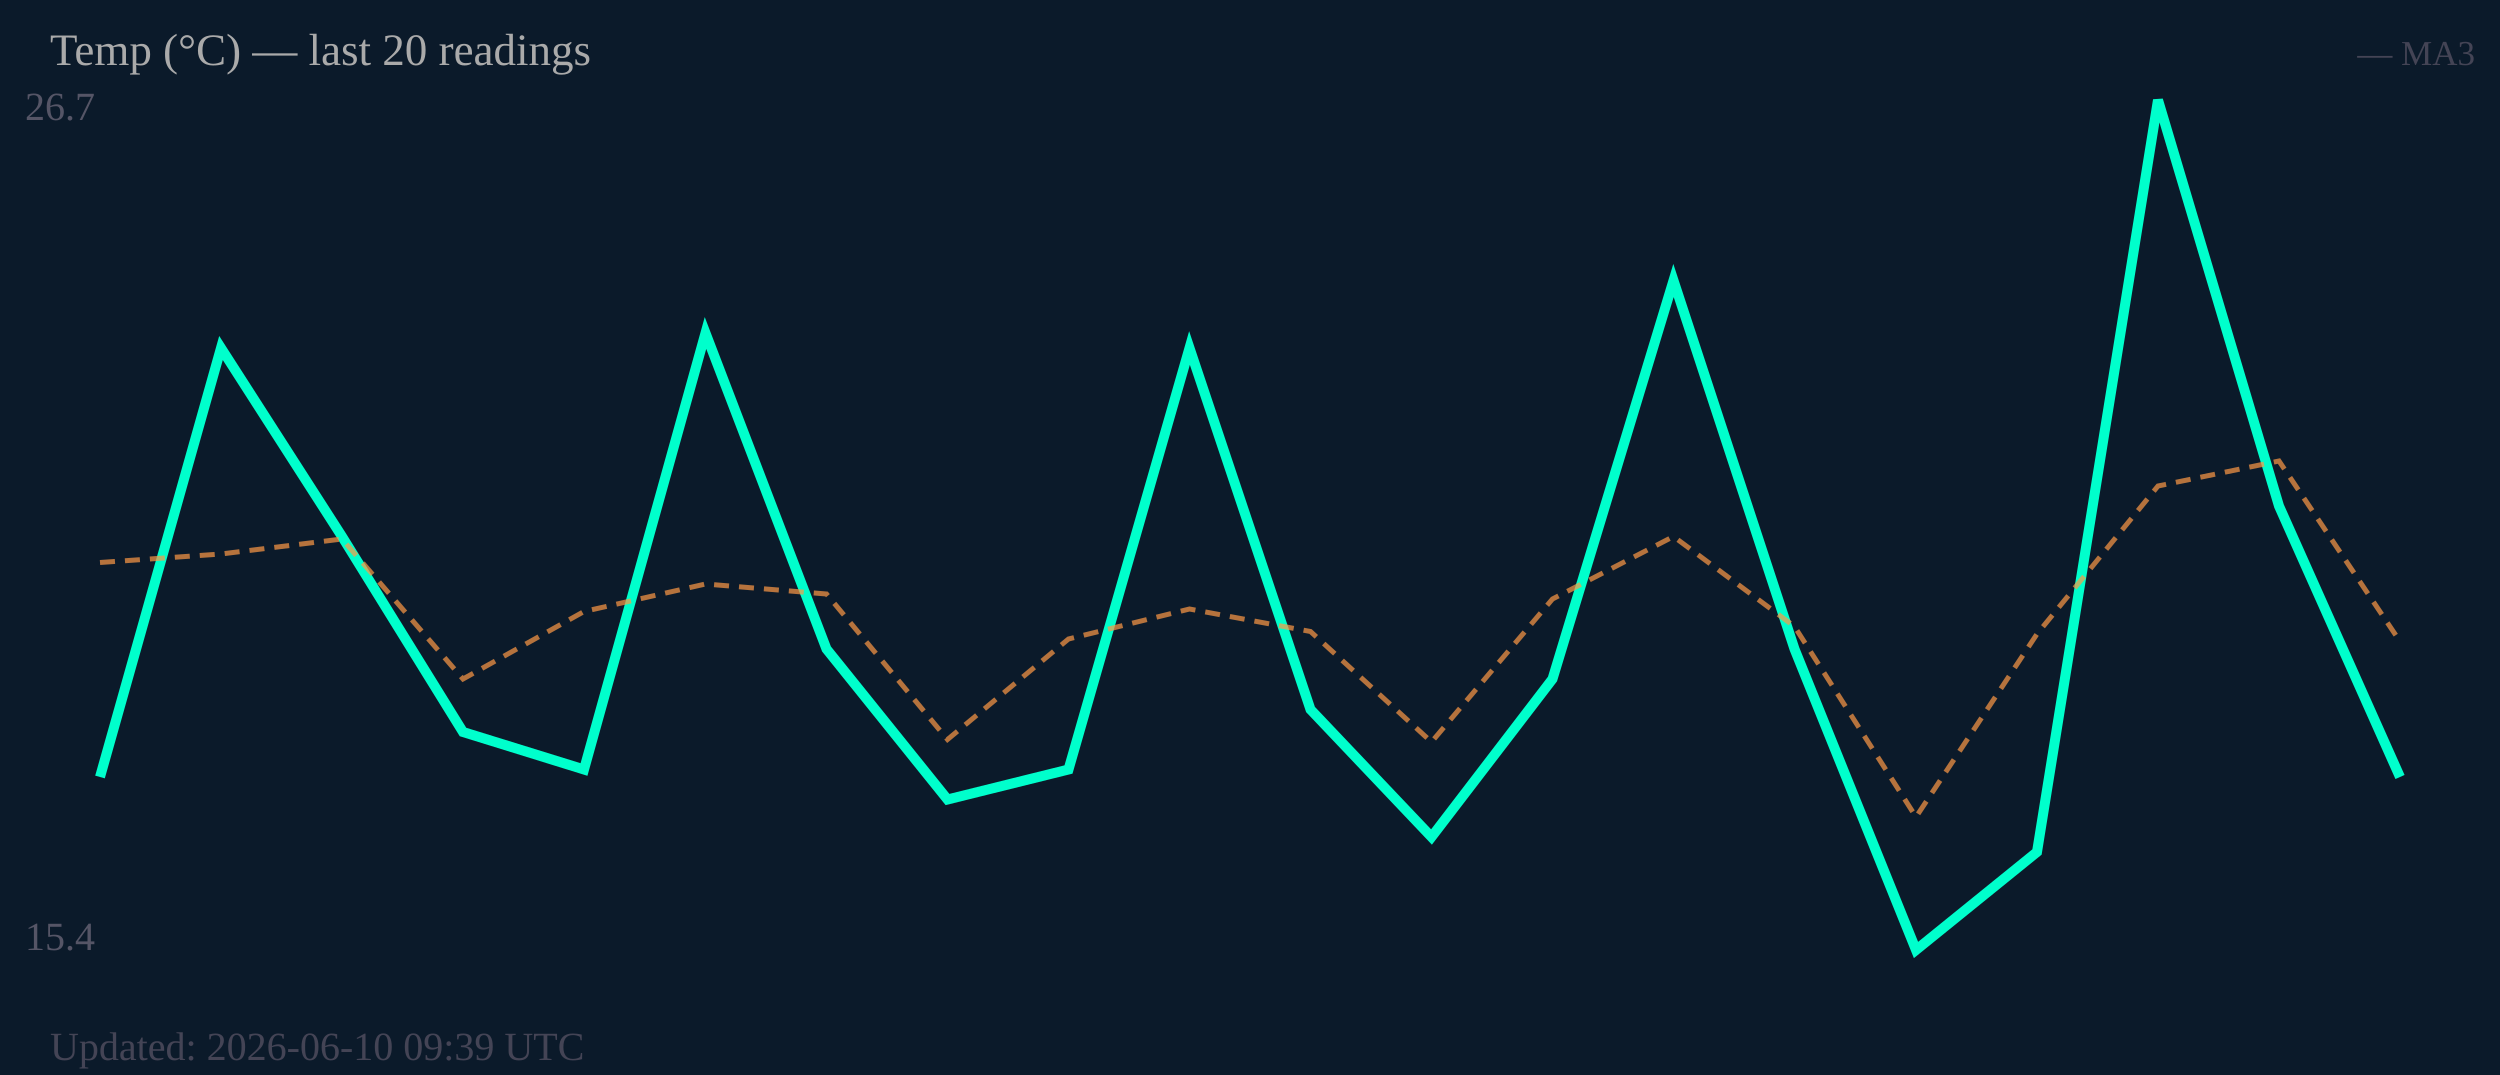
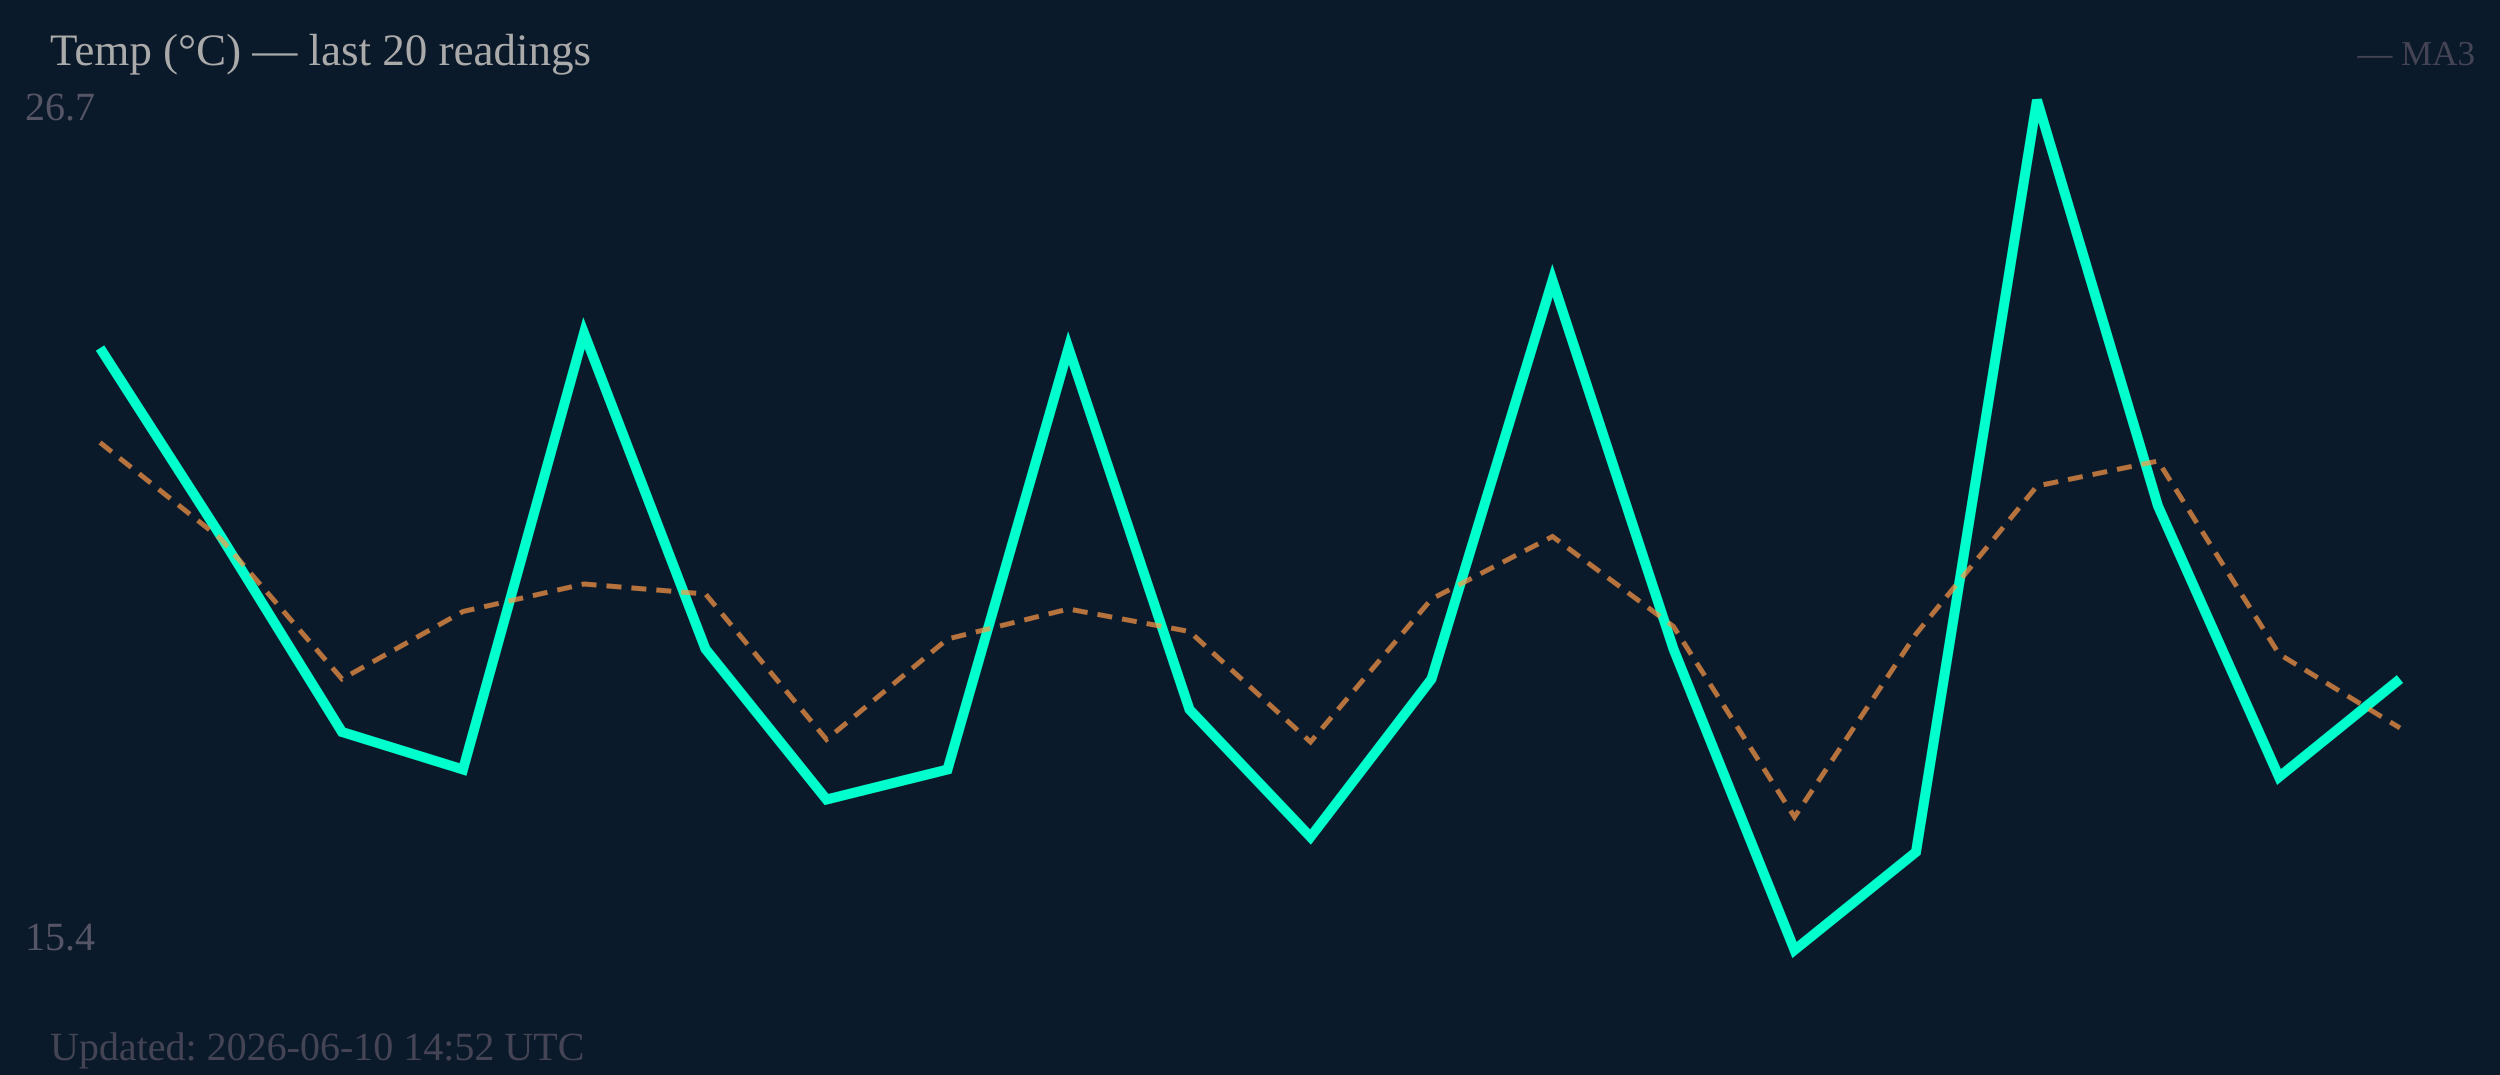
<svg xmlns="http://www.w3.org/2000/svg" width="500" height="215" viewBox="0 0 500 215">
  <rect width="500" height="215" fill="#0b1a2a" />
  <text x="5" y="24" font-size="8" fill="#556">26.7</text>
  <text x="5" y="190" font-size="8" fill="#556">15.4</text>
-   <polyline fill="none" stroke="#00ffcc" stroke-width="2" points="20.0,155.4 44.2,69.6 68.4,107.3 92.6,146.4 116.8,153.9 141.1,66.6 165.3,129.8 189.5,159.9 213.7,153.9 237.9,69.6 262.1,141.9 286.3,167.4 310.5,135.8 334.7,56.1 358.9,129.8 383.2,190.0 407.4,170.4 431.6,20.0 455.8,101.2 480.0,155.4" />
-   <polyline fill="none" stroke="#ff9944" stroke-width="1" stroke-dasharray="3,2" opacity="0.7" points="20.0,112.5 44.2,110.8 68.4,107.8 92.6,135.8 116.8,122.3 141.1,116.8 165.3,118.8 189.5,147.9 213.7,127.8 237.9,121.8 262.1,126.3 286.3,148.4 310.5,119.8 334.7,107.3 358.9,125.3 383.2,163.4 407.4,126.8 431.6,97.2 455.8,92.2 480.0,128.3" />
+   <polyline fill="none" stroke="#00ffcc" stroke-width="2" points="20.0,69.6 44.2,107.3 68.4,146.4 92.6,153.9 116.8,66.6 141.1,129.8 165.3,159.9 189.5,153.9 213.7,69.6 237.9,141.9 262.1,167.4 286.3,135.8 310.5,56.1 334.7,129.8 358.9,190.0 383.2,170.4 407.4,20.0 431.6,101.2 455.8,155.4 480.0,135.8" />
+   <polyline fill="none" stroke="#ff9944" stroke-width="1" stroke-dasharray="3,2" opacity="0.7" points="20.0,88.5 44.2,107.8 68.4,135.8 92.6,122.3 116.8,116.8 141.1,118.8 165.3,147.9 189.5,127.8 213.7,121.8 237.9,126.3 262.1,148.4 286.3,119.8 310.5,107.3 334.7,125.3 358.9,163.4 383.2,126.8 407.4,97.2 431.6,92.2 455.8,130.8 480.0,145.6" />
  <text x="10" y="13" font-size="9" fill="#aaa">Temp (°C) — last 20 readings</text>
  <text x="495" y="13" font-size="7" fill="#445" text-anchor="end">— MA3</text>
-   <text x="10" y="212" font-size="8" fill="#445">Updated: 2026-06-10 09:39 UTC</text>
+   <text x="10" y="212" font-size="8" fill="#445">Updated: 2026-06-10 14:52 UTC</text>
</svg>
